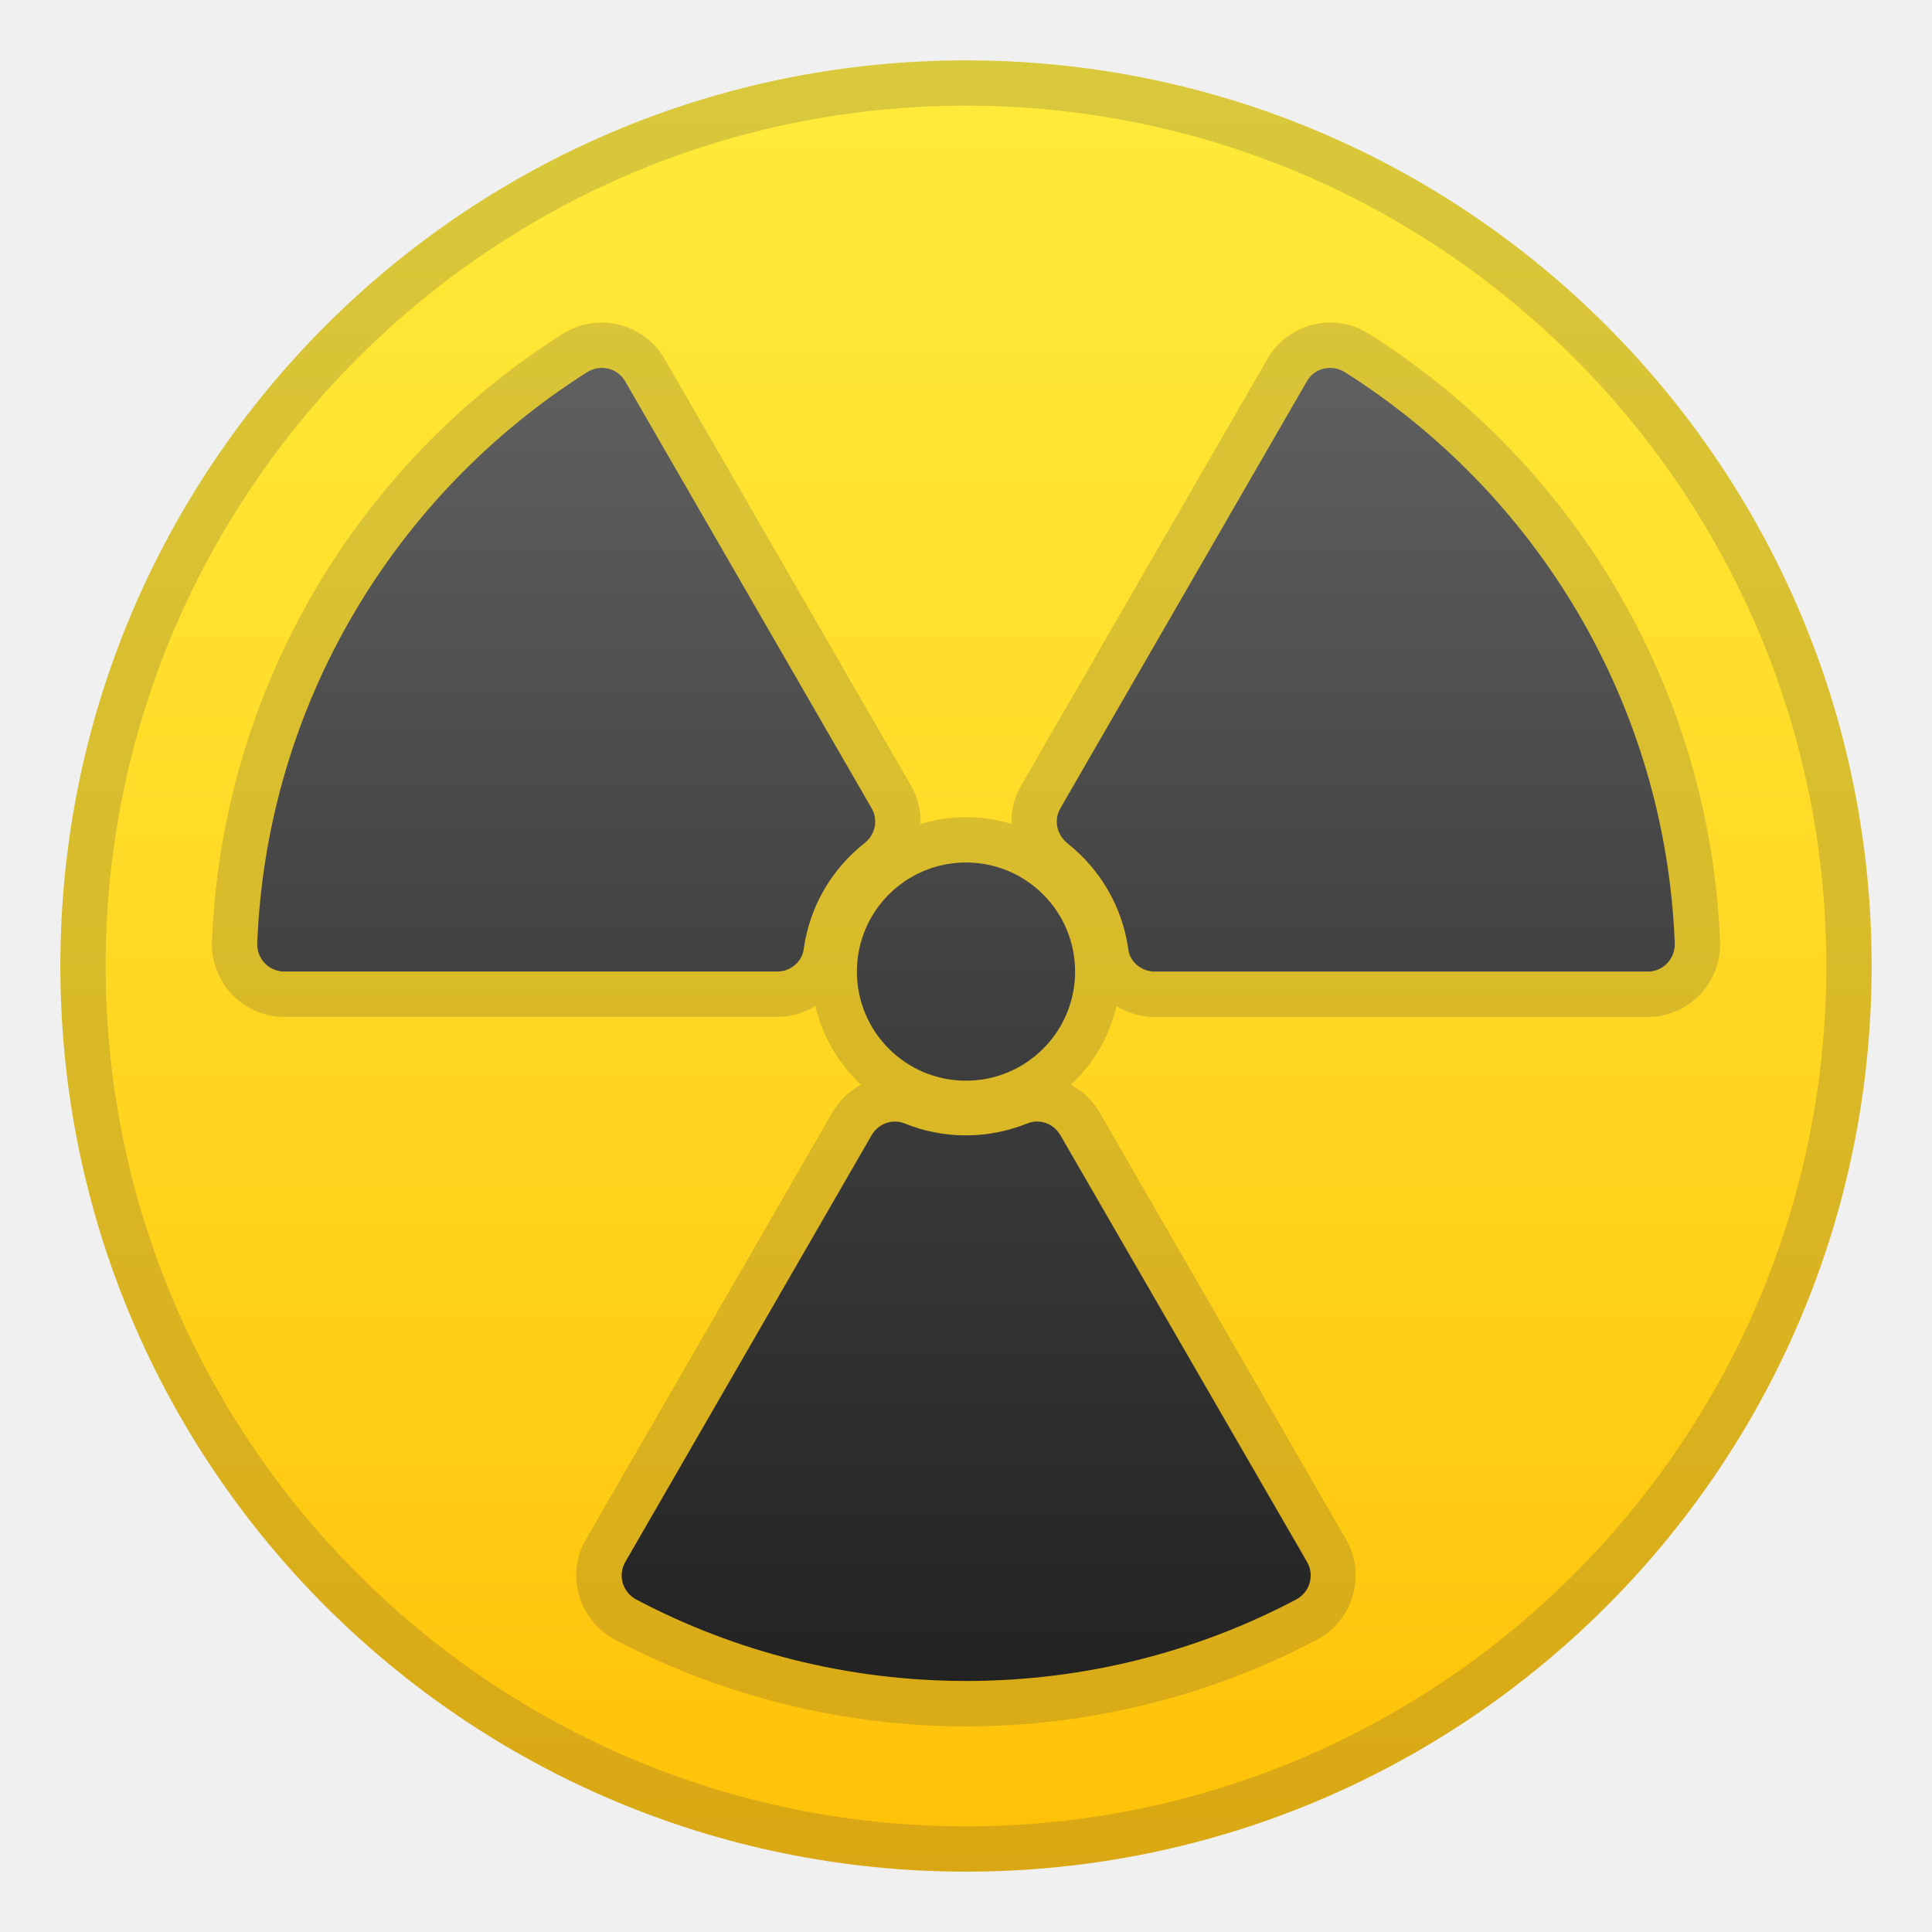
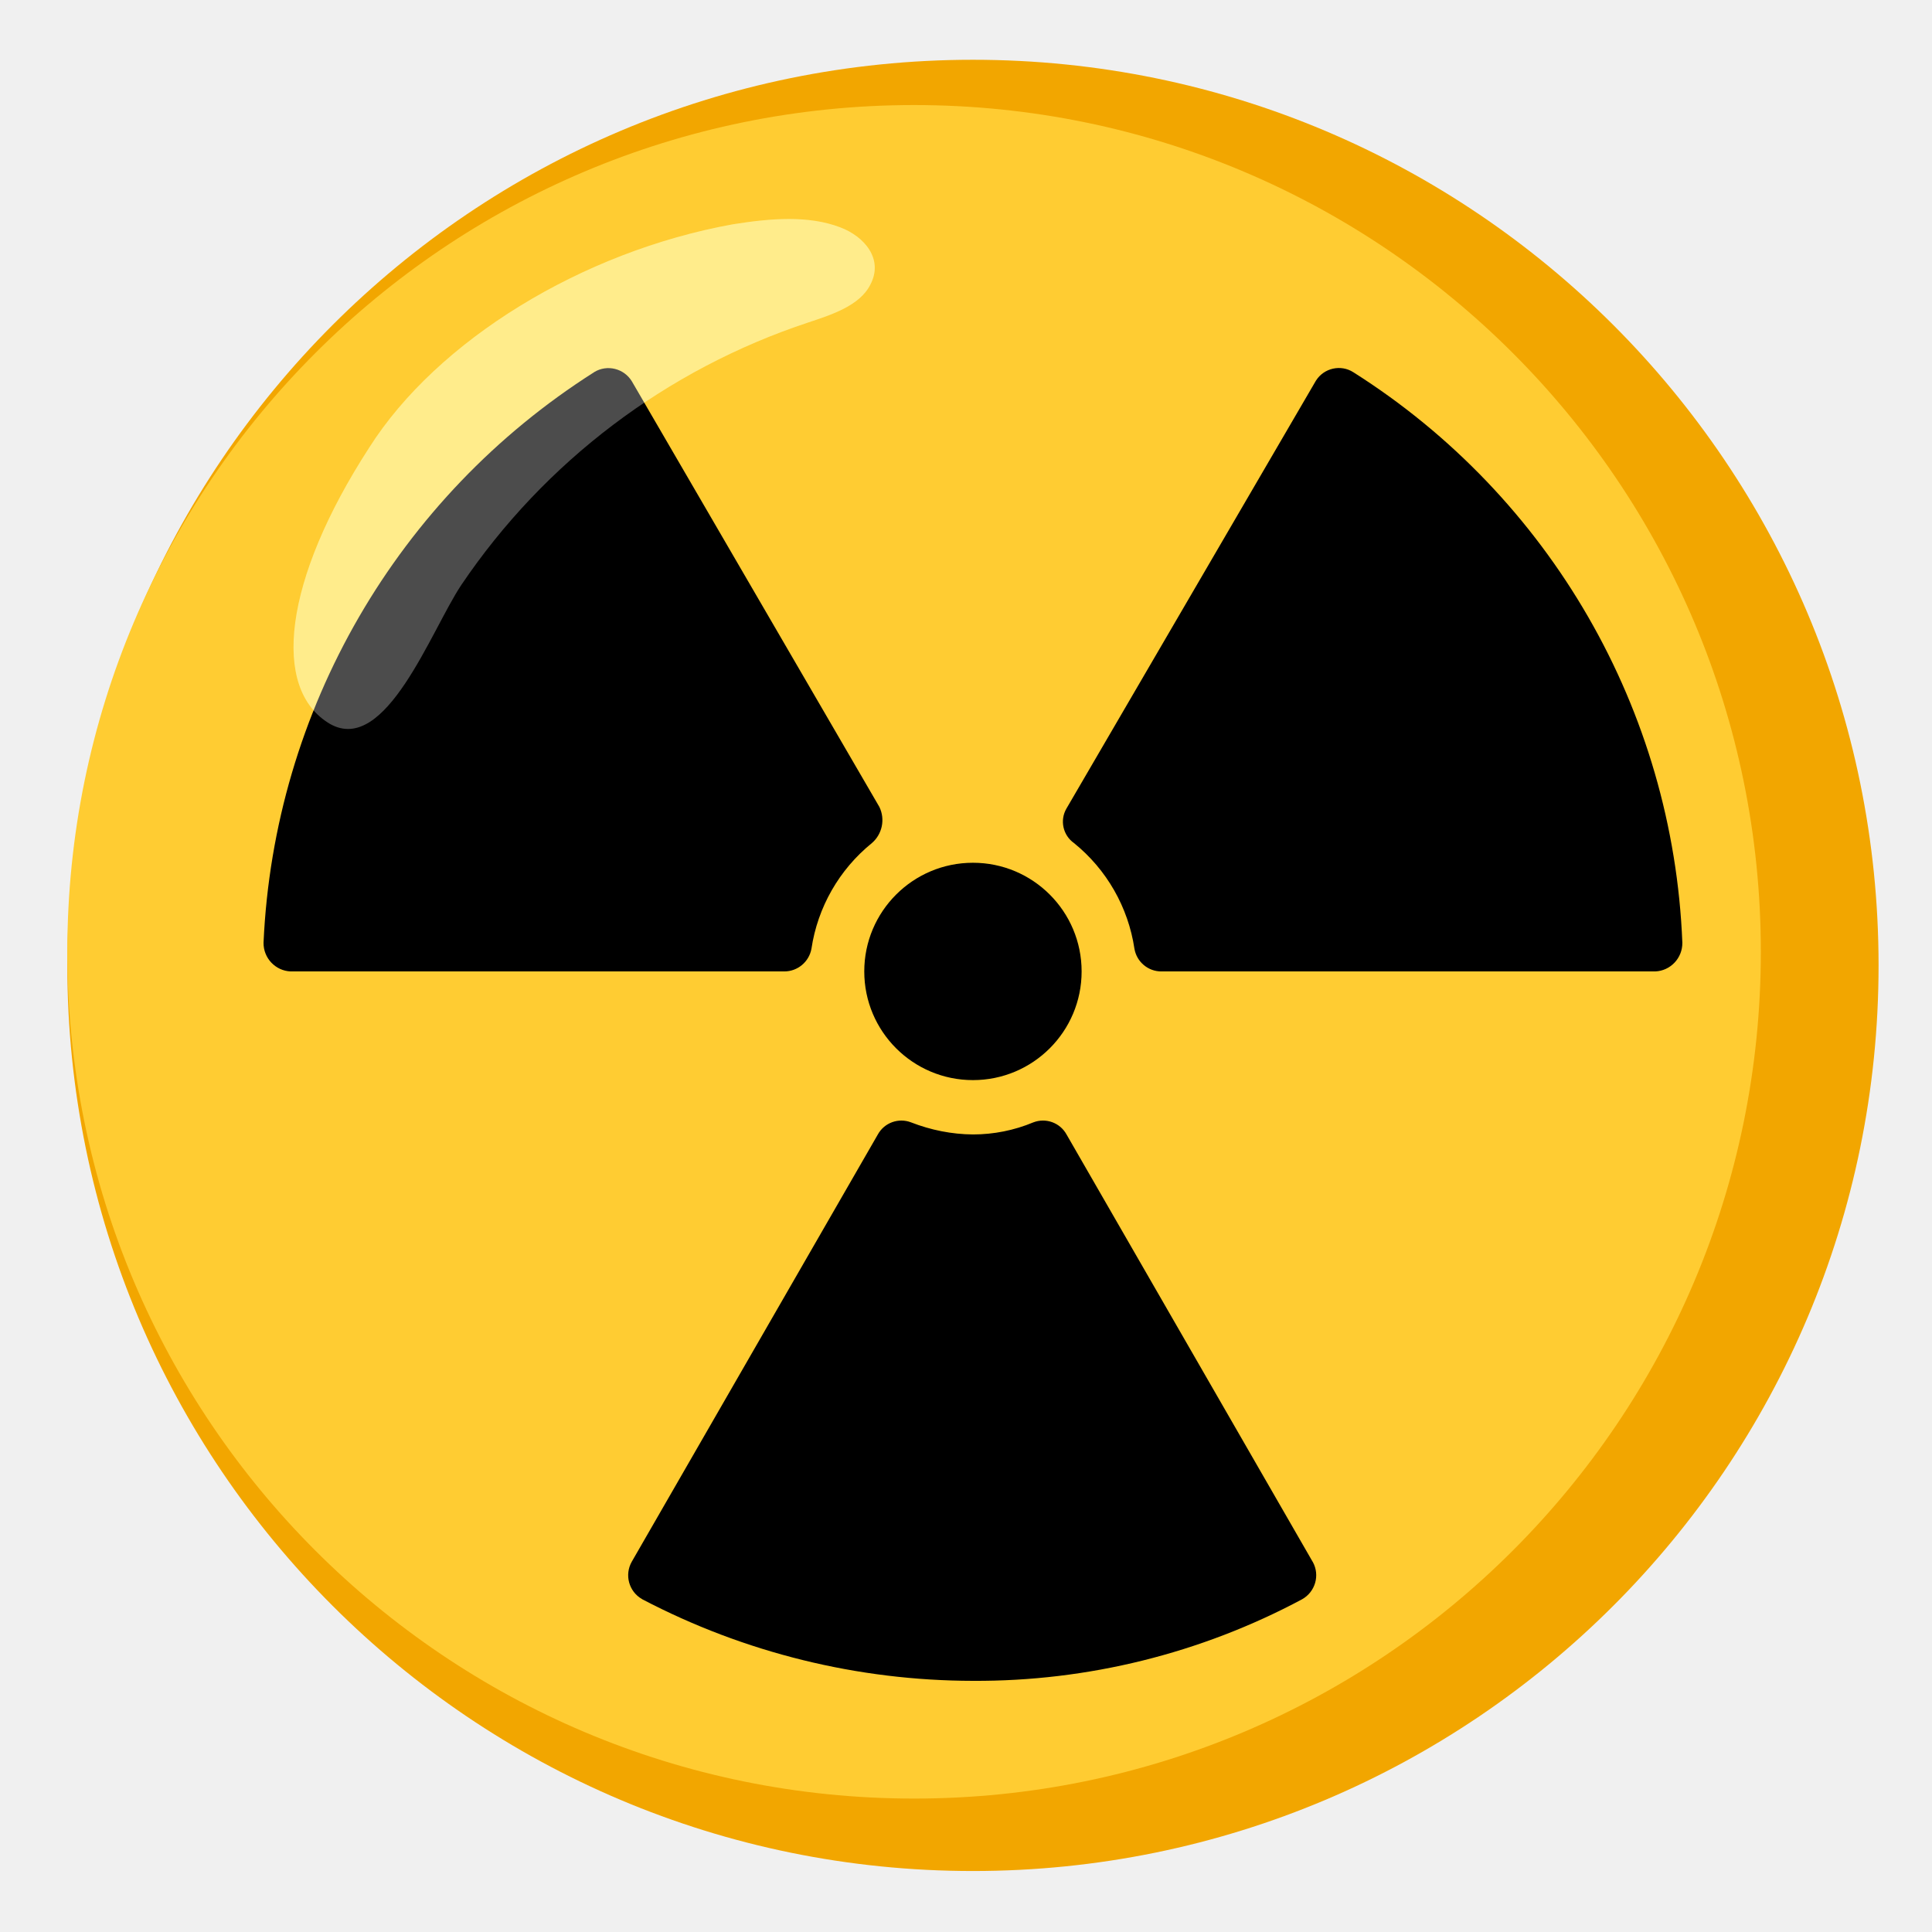
- <svg xmlns="http://www.w3.org/2000/svg" enable-background="new 0 0 128 128" viewBox="0 0 128 128">
-   <linearGradient id="d" x1="64" x2="64" y1="3.167" y2="124.88" gradientUnits="userSpaceOnUse">
-     <stop stop-color="#FFEB3B" offset="0" />
-     <stop stop-color="#FFDC28" offset=".419" />
-     <stop stop-color="#FFC107" offset=".995" />
-   </linearGradient>
-   <circle cx="64" cy="64" r="60" fill="url(#d)" />
-   <g opacity=".2">
-     <path d="M64,7c31.43,0,57,25.57,57,57s-25.57,57-57,57S7,95.43,7,64S32.57,7,64,7 M64,4 C30.86,4,4,30.86,4,64s26.86,60,60,60s60-26.86,60-60S97.14,4,64,4L64,4z" fill="#424242" />
+ <svg xmlns="http://www.w3.org/2000/svg" version="1.1" id="Layer_1" x="0px" y="0px" viewBox="0 0 128 128" style="enable-background:new 0 0 128 128;" xml:space="preserve">
+   <g>
+     <circle style="fill:#F2A600;" cx="64.46" cy="63.96" r="60" />
+     <circle style="fill:#FFCC32;" cx="60.56" cy="63.06" r="56.1" />
+     <path d="M76.96,64.36h32.7c1.01-0.04,1.81-0.88,1.8-1.9c-0.61-15.42-8.76-29.55-21.8-37.8c-0.83-0.53-1.94-0.28-2.47,0.55   c-0.01,0.02-0.02,0.03-0.03,0.05l-16.5,28.3c-0.46,0.78-0.24,1.78,0.5,2.3c2.16,1.75,3.59,4.25,4,7   C75.31,63.73,76.07,64.37,76.96,64.36z" />
+     <path d="M64.46,75.16c-1.4-0.01-2.79-0.29-4.1-0.8c-0.83-0.32-1.77,0.02-2.2,0.8l-16.3,28.3c-0.5,0.87-0.2,1.98,0.67,2.48   c0.01,0.01,0.02,0.01,0.03,0.02c6.76,3.54,14.27,5.39,21.9,5.4c7.6,0.04,15.1-1.82,21.8-5.4c0.88-0.49,1.2-1.59,0.72-2.47   c-0.01-0.01-0.01-0.02-0.02-0.03l-16.3-28.3c-0.43-0.78-1.37-1.12-2.2-0.8C67.19,74.89,65.83,75.16,64.46,75.16z" />
+     <circle cx="64.46" cy="64.36" r="7.2" />
+     <path style="opacity:0.65;fill:#FFF170;enable-background:new    ;" d="M24.46,29.66c4.5-7.1,14.1-13,24.1-14.8   c2.5-0.4,5-0.6,7.1,0.2c1.6,0.6,2.9,2.1,2,3.8c-0.7,1.4-2.6,2-4.1,2.5c-9.38,3.1-17.47,9.21-23,17.4c-2,3-5,11.3-8.7,9.2   C17.96,45.66,18.76,38.46,24.46,29.66z" />
+     <path d="M58.26,53.46l-16.4-28.2c-0.52-0.85-1.63-1.13-2.49-0.61c0,0-0.01,0.01-0.01,0.01c-13.03,8.27-21.21,22.38-21.9,37.8   c-0.01,1.02,0.79,1.86,1.8,1.9h32.7c0.88,0,1.64-0.63,1.8-1.5c0.41-2.75,1.84-5.25,4-7C58.45,55.27,58.66,54.28,58.26,53.46z" />
+     <path style="opacity:0.3;fill:#FFFFFF;enable-background:new    ;" d="M24.46,29.66c4.5-7.1,14.1-13,24.1-14.8   c2.5-0.4,5-0.6,7.1,0.2c1.6,0.6,2.9,2.1,2,3.8c-0.7,1.4-2.6,2-4.1,2.5c-9.38,3.1-17.47,9.21-23,17.4c-2,3-5,11.3-8.7,9.2   C17.96,45.66,18.76,38.46,24.46,29.66z" />
  </g>
-   <g fill="#424242" opacity=".2">
-     <path d="m88.13 24.37c0.34 0 0.68 0.09 0.98 0.29 12.65 8.02 21.22 21.9 21.85 37.83 0.04 1.02-0.77 1.88-1.79 1.88h-32.66c-0.87 0-1.64-0.62-1.76-1.49-0.39-2.83-1.87-5.31-4.01-7-0.71-0.57-0.94-1.55-0.49-2.34l16.33-28.29c0.33-0.57 0.93-0.88 1.55-0.88m0-3c-1.71 0-3.3 0.92-4.15 2.39l-16.33 28.29c-1.2 2.07-0.68 4.67 1.22 6.19 1.6 1.27 2.62 3.06 2.9 5.06 0.32 2.33 2.36 4.08 4.74 4.08h32.66c1.29 0 2.55-0.54 3.45-1.47 0.9-0.94 1.39-2.23 1.34-3.53-0.65-16.39-9.33-31.44-23.24-40.25-0.78-0.5-1.67-0.76-2.59-0.76z" />
-     <path d="m39.87 24.37c0.62 0 1.22 0.31 1.55 0.89l16.33 28.29c0.46 0.79 0.23 1.77-0.49 2.34-2.13 1.69-3.62 4.17-4.01 7-0.12 0.86-0.89 1.49-1.76 1.49h-32.66c-1.02 0-1.83-0.86-1.79-1.88 0.63-15.93 9.19-29.82 21.85-37.83 0.3-0.21 0.64-0.3 0.98-0.3m0-3c-0.92 0-1.81 0.26-2.59 0.75-13.91 8.81-22.59 23.86-23.24 40.25-0.05 1.3 0.44 2.59 1.34 3.53 0.9 0.93 2.15 1.47 3.45 1.47h32.66c2.38 0 4.42-1.75 4.74-4.08 0.27-2 1.3-3.79 2.9-5.06 1.9-1.51 2.42-4.11 1.22-6.19l-16.33-28.28c-0.85-1.47-2.44-2.39-4.15-2.39z" />
-     <path d="m68.71 74.3c0.62 0 1.22 0.33 1.54 0.9l16.33 28.29c0.51 0.89 0.17 2.01-0.74 2.49-6.53 3.44-13.96 5.39-21.85 5.39s-15.32-1.95-21.85-5.39c-0.91-0.48-1.25-1.6-0.74-2.49l16.35-28.29c0.33-0.57 0.92-0.9 1.54-0.9 0.22 0 0.43 0.04 0.65 0.13 1.25 0.51 2.62 0.79 4.06 0.79s2.81-0.28 4.06-0.79c0.21-0.09 0.43-0.13 0.65-0.13m0-3c-0.61 0-1.21 0.12-1.78 0.35-0.93 0.37-1.92 0.57-2.93 0.57s-2-0.19-2.93-0.57c-0.57-0.23-1.16-0.35-1.78-0.35-1.7 0-3.29 0.92-4.14 2.4l-16.33 28.29c-0.66 1.14-0.82 2.46-0.45 3.72 0.36 1.25 1.23 2.32 2.39 2.93 7.13 3.75 15.16 5.74 23.24 5.74s16.12-1.98 23.24-5.74c1.16-0.61 2.03-1.68 2.39-2.93 0.36-1.26 0.2-2.58-0.45-3.72l-16.33-28.29c-0.86-1.48-2.44-2.4-4.14-2.4z" />
-     <path d="m64 57.14c3.99 0 7.23 3.24 7.23 7.23s-3.24 7.23-7.23 7.23-7.23-3.24-7.23-7.23 3.24-7.23 7.23-7.23m0-3c-5.64 0-10.23 4.59-10.23 10.23s4.59 10.23 10.23 10.23 10.23-4.59 10.23-10.23-4.59-10.23-10.23-10.23z" />
-   </g>
-   <linearGradient id="c" x1="90.488" x2="90.488" y1="22.5" y2="113.37" gradientUnits="userSpaceOnUse">
-     <stop stop-color="#616161" offset="0" />
-     <stop stop-color="#3F3F3F" offset=".495" />
-     <stop stop-color="#212121" offset="1" />
-   </linearGradient>
-   <path d="m76.51 64.37h32.66c1.02 0 1.83-0.86 1.79-1.88-0.63-15.93-9.19-29.82-21.85-37.83-0.87-0.55-2.02-0.29-2.53 0.6l-16.33 28.29c-0.46 0.79-0.23 1.77 0.49 2.34 2.13 1.69 3.62 4.17 4.01 7 0.11 0.86 0.89 1.48 1.76 1.48z" fill="url(#c)" />
-   <linearGradient id="b" x1="37.512" x2="37.512" y1="22.5" y2="113.37" gradientUnits="userSpaceOnUse">
-     <stop stop-color="#616161" offset="0" />
-     <stop stop-color="#3F3F3F" offset=".495" />
-     <stop stop-color="#212121" offset="1" />
-   </linearGradient>
-   <path d="m57.75 53.55-16.33-28.29c-0.51-0.89-1.66-1.15-2.53-0.6-12.65 8.02-21.22 21.9-21.85 37.83-0.04 1.02 0.77 1.88 1.79 1.88h32.66c0.87 0 1.64-0.62 1.76-1.49 0.39-2.83 1.87-5.31 4.01-7 0.72-0.56 0.95-1.54 0.49-2.33z" fill="url(#b)" />
-   <linearGradient id="a" x1="64" x2="64" y1="22.5" y2="113.37" gradientUnits="userSpaceOnUse">
-     <stop stop-color="#616161" offset="0" />
-     <stop stop-color="#3F3F3F" offset=".495" />
-     <stop stop-color="#212121" offset="1" />
-   </linearGradient>
-   <path d="m64 75.22c-1.44 0-2.81-0.28-4.06-0.79-0.81-0.33-1.75 0.01-2.19 0.77l-16.33 28.29c-0.51 0.89-0.17 2.01 0.74 2.49 6.53 3.44 13.96 5.39 21.85 5.39s15.32-1.95 21.85-5.39c0.91-0.48 1.25-1.6 0.74-2.49l-16.35-28.29c-0.44-0.76-1.37-1.11-2.19-0.77-1.25 0.5-2.62 0.79-4.06 0.79z" fill="url(#a)" />
-   <circle cx="64" cy="64.37" r="7.23" fill="url(#a)" />
</svg>
